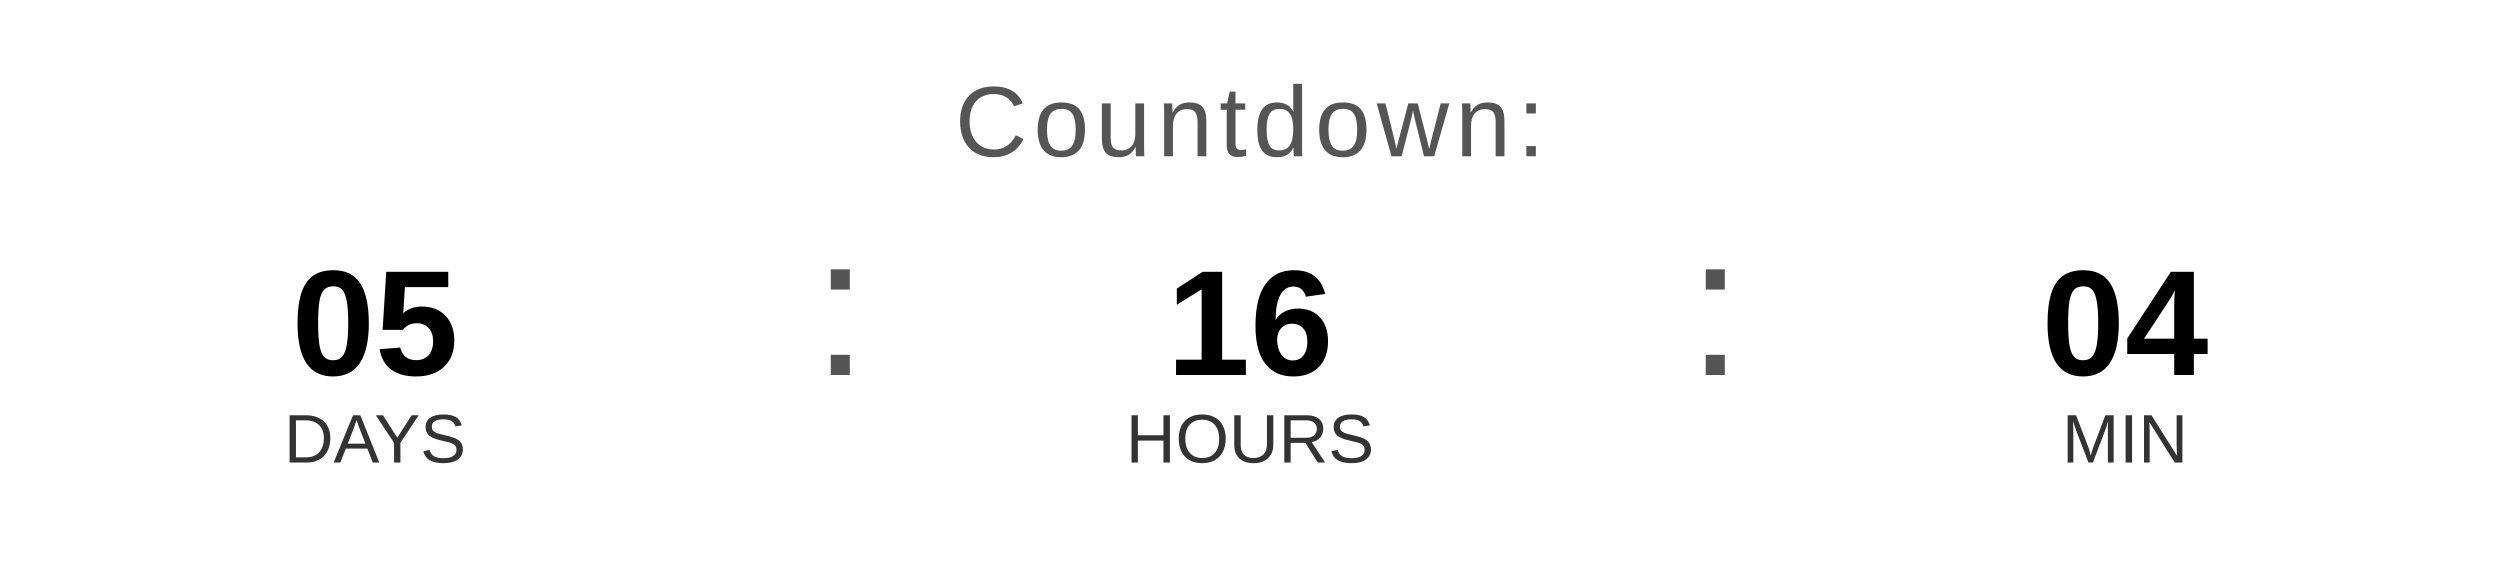
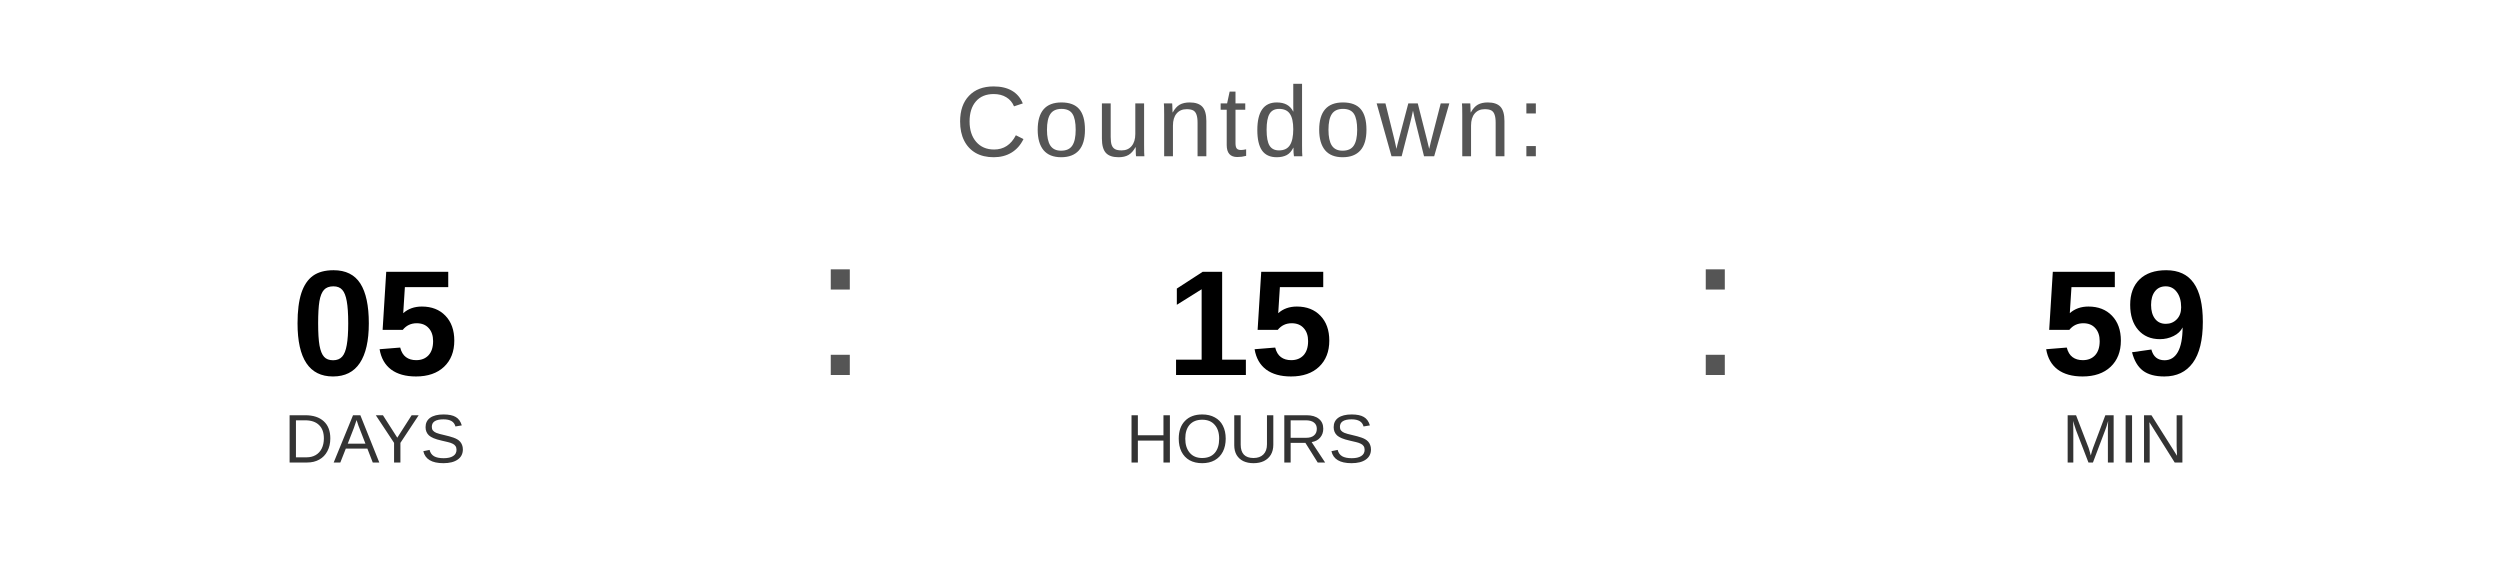
<svg xmlns="http://www.w3.org/2000/svg" width="400" height="90" viewBox="0 0 400 90">
  <text x="200" y="25" font-family="Arial, Helvetica, sans-serif" font-size="16" fill="#555555" text-anchor="middle" letter-spacing="1">
    Countdown:
  </text>
  <text x="60" y="60" font-family="Arial, Helvetica, sans-serif" font-size="24" font-weight="bold" fill="#000000" text-anchor="middle">05</text>
  <text x="60" y="74" font-family="Arial, Helvetica, sans-serif" font-size="11" fill="#333333" text-anchor="middle">DAYS</text>
  <text x="130" y="60" font-family="Arial, sans-serif" font-size="32" fill="#555555">:</text>
-   <text x="200" y="60" font-family="Arial, Helvetica, sans-serif" font-size="24" font-weight="bold" fill="#000000" text-anchor="middle">16</text>
+   <text x="200" y="60" font-family="Arial, Helvetica, sans-serif" font-size="24" font-weight="bold" fill="#000000" text-anchor="middle">15</text>
  <text x="200" y="74" font-family="Arial, Helvetica, sans-serif" font-size="11" fill="#333333" text-anchor="middle">HOURS</text>
  <text x="270" y="60" font-family="Arial, sans-serif" font-size="32" fill="#555555">:</text>
-   <text x="340" y="60" font-family="Arial, Helvetica, sans-serif" font-size="24" font-weight="bold" fill="#000000" text-anchor="middle">04</text>
+   <text x="340" y="60" font-family="Arial, Helvetica, sans-serif" font-size="24" font-weight="bold" fill="#000000" text-anchor="middle">59</text>
  <text x="340" y="74" font-family="Arial, Helvetica, sans-serif" font-size="11" fill="#333333" text-anchor="middle">MIN</text>
</svg>
